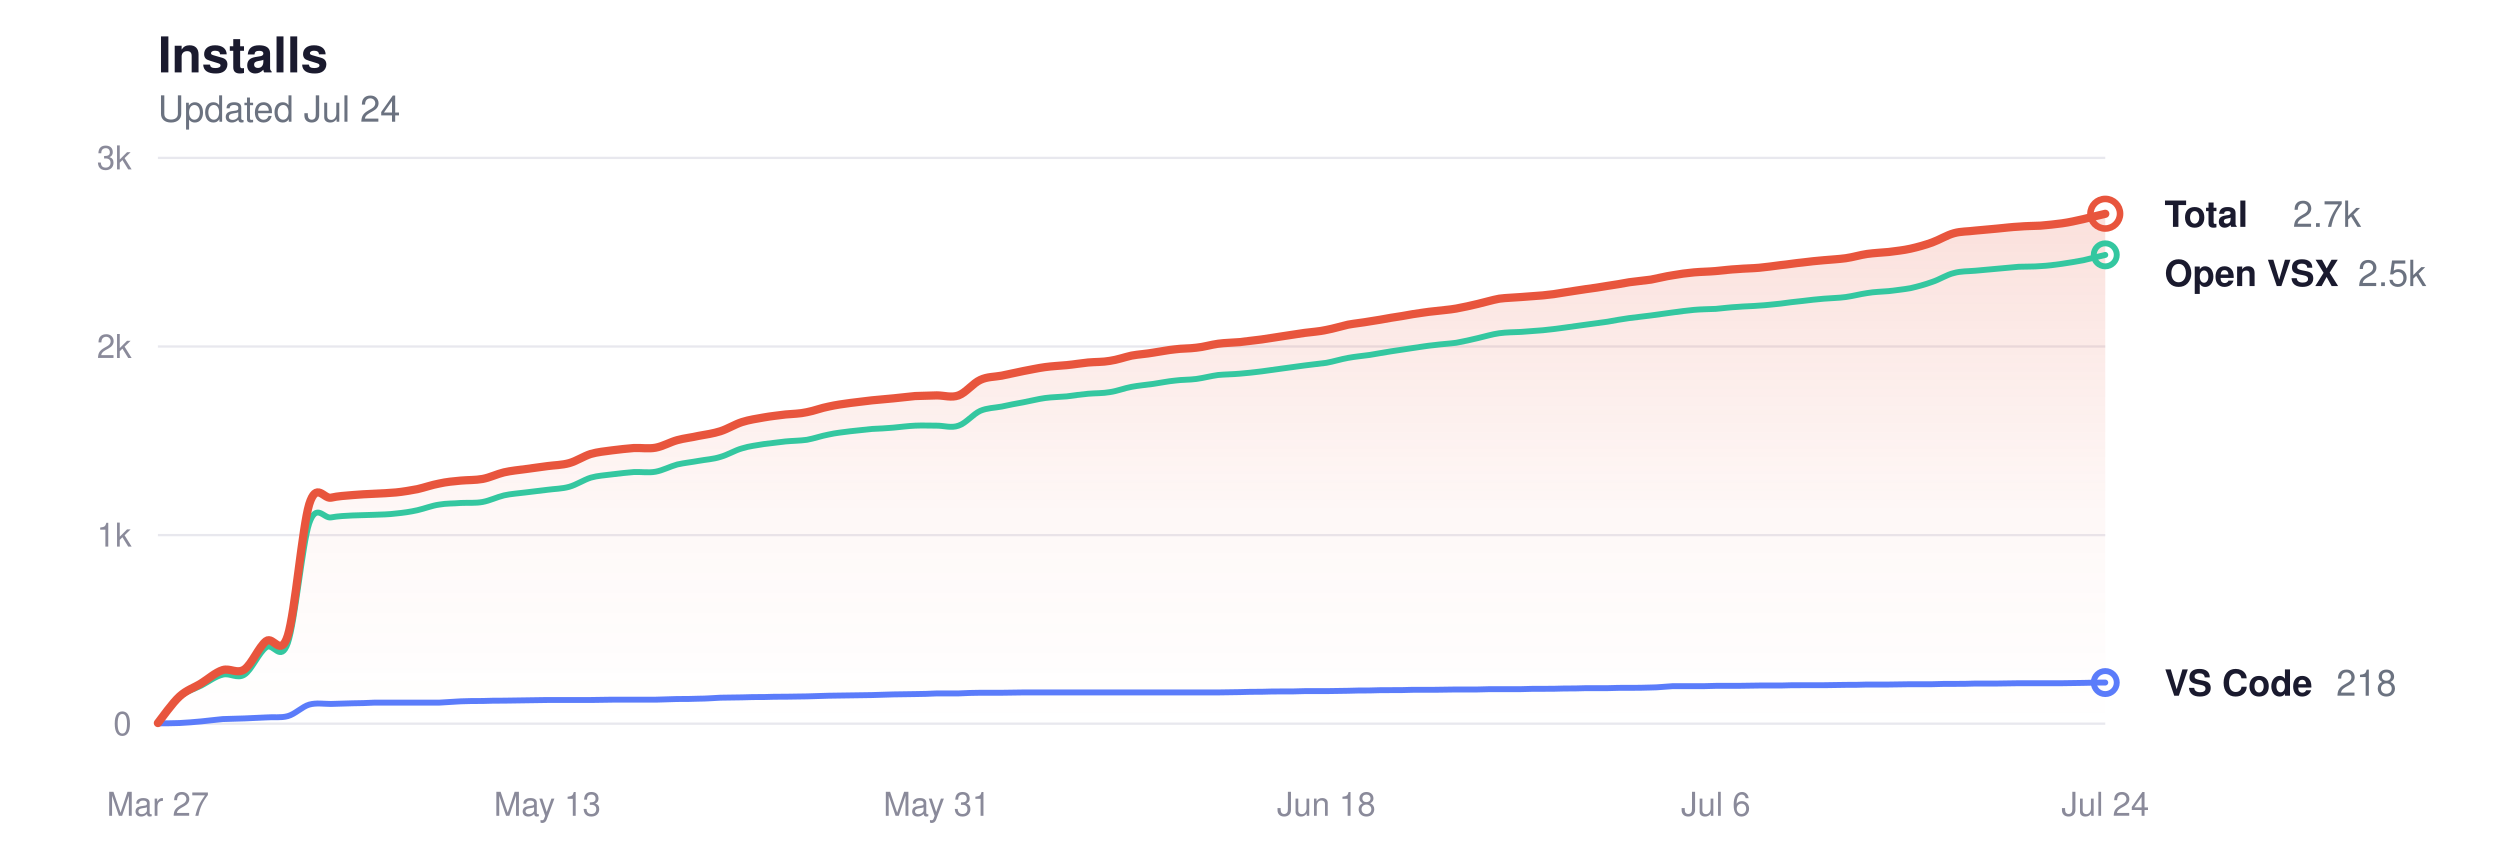
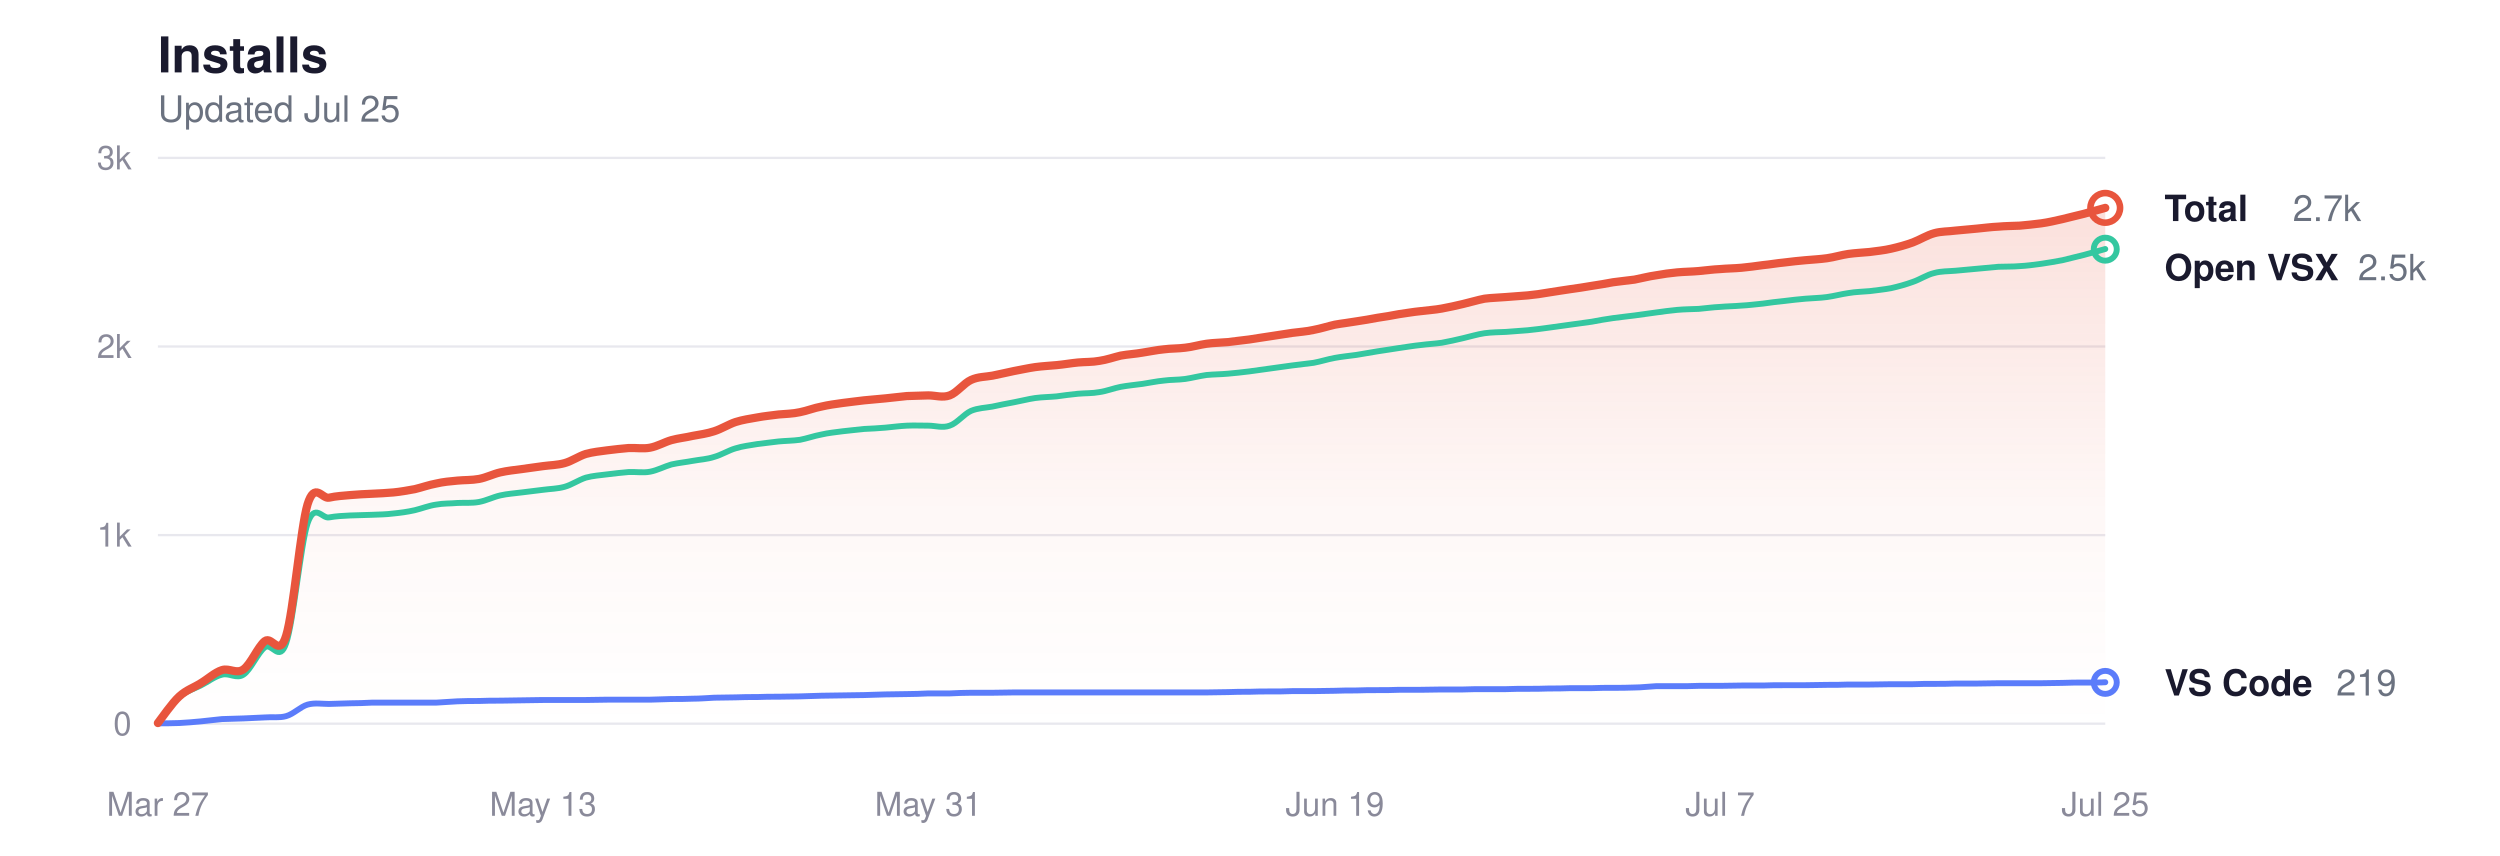
<svg xmlns="http://www.w3.org/2000/svg" viewBox="0 0 760 260" width="760" height="260" role="img" aria-label="Glassy install history">
  <style>
  svg { color-scheme: light dark; }
  .title      { fill: #1a1a2e; font-size: 15px; font-weight: 600; }
  .subtitle   { fill: #6b7280; font-size: 11px; font-weight: 400; }
  .grid       { stroke: #e8e8ee; }
  .axis-label { fill: #8a8a9a; font-size: 10px; }
  .line-total   { stroke: #e8553d; }
  .line-vscode  { stroke: #5b7cfa; }
  .line-openvsx { stroke: #34c7a0; }
  .dot-total   { fill: transparent; stroke: #e8553d; }
  .dot-vscode  { fill: transparent; stroke: #5b7cfa; }
  .dot-openvsx { fill: transparent; stroke: #34c7a0; }
  .end-label       { fill: #1a1a2e; font-size: 11px; font-weight: 600; }
  .end-value       { fill: #6b7280; font-size: 11px; font-weight: 400; }
  .area-total-top    { stop-color: #e8553d; }
  .area-total-bottom { stop-color: #e8553d; }

  @media (prefers-color-scheme: dark) {
    .title      { fill: #e2e2e8; }
    .subtitle   { fill: #8b949e; }
    .grid       { stroke: #2d2d3d; }
    .axis-label { fill: #6e7681; }
    .line-total   { stroke: #ff9b85; }
    .line-vscode  { stroke: #8da4ff; }
    .line-openvsx { stroke: #5eead4; }
    .dot-total   { stroke: #ff9b85; }
    .dot-vscode  { stroke: #8da4ff; }
    .dot-openvsx { stroke: #5eead4; }
    .end-label       { fill: #e2e2e8; }
    .end-value       { fill: #8b949e; }
    .area-total-top    { stop-color: #ff9b85; }
    .area-total-bottom { stop-color: #ff9b85; }
  }
</style>
  <defs>
    <linearGradient id="areaGrad" x1="0" y1="0" x2="0" y2="1">
      <stop offset="0%" class="area-total-top" stop-opacity="0.18" />
      <stop offset="60%" class="area-total-bottom" stop-opacity="0.04" />
      <stop offset="100%" class="area-total-bottom" stop-opacity="0" />
    </linearGradient>
  </defs>
  <text x="48" y="22" class="title" font-family="-apple-system, BlinkMacSystemFont, 'Segoe UI', Helvetica, sans-serif">Installs</text>
-   <text x="48" y="37" class="subtitle" font-family="-apple-system, BlinkMacSystemFont, 'Segoe UI', Helvetica, sans-serif">Updated Jul 24</text>
+   <text x="48" y="37" class="subtitle" font-family="-apple-system, BlinkMacSystemFont, 'Segoe UI', Helvetica, sans-serif">Updated Jul 25</text>
  <line x1="48" y1="220" x2="640" y2="220" class="grid" stroke-width="0.7" />
  <text x="40" y="223.5" class="axis-label" text-anchor="end" font-family="-apple-system, BlinkMacSystemFont, 'Segoe UI', Helvetica, sans-serif">0</text>
  <line x1="48" y1="162.667" x2="640" y2="162.667" class="grid" stroke-width="0.7" />
  <text x="40" y="166.167" class="axis-label" text-anchor="end" font-family="-apple-system, BlinkMacSystemFont, 'Segoe UI', Helvetica, sans-serif">1k</text>
  <line x1="48" y1="105.333" x2="640" y2="105.333" class="grid" stroke-width="0.7" />
  <text x="40" y="108.833" class="axis-label" text-anchor="end" font-family="-apple-system, BlinkMacSystemFont, 'Segoe UI', Helvetica, sans-serif">2k</text>
  <line x1="48" y1="48" x2="640" y2="48" class="grid" stroke-width="0.7" />
  <text x="40" y="51.5" class="axis-label" text-anchor="end" font-family="-apple-system, BlinkMacSystemFont, 'Segoe UI', Helvetica, sans-serif">3k</text>
  <text x="48" y="248" class="axis-label" text-anchor="middle" font-family="-apple-system, BlinkMacSystemFont, 'Segoe UI', Helvetica, sans-serif">Mar 27</text>
-   <text x="166.4" y="248" class="axis-label" text-anchor="middle" font-family="-apple-system, BlinkMacSystemFont, 'Segoe UI', Helvetica, sans-serif">May 13</text>
-   <text x="284.8" y="248" class="axis-label" text-anchor="middle" font-family="-apple-system, BlinkMacSystemFont, 'Segoe UI', Helvetica, sans-serif">May 31</text>
-   <text x="403.2" y="248" class="axis-label" text-anchor="middle" font-family="-apple-system, BlinkMacSystemFont, 'Segoe UI', Helvetica, sans-serif">Jun 18</text>
-   <text x="521.6" y="248" class="axis-label" text-anchor="middle" font-family="-apple-system, BlinkMacSystemFont, 'Segoe UI', Helvetica, sans-serif">Jul 6</text>
-   <text x="640" y="248" class="axis-label" text-anchor="middle" font-family="-apple-system, BlinkMacSystemFont, 'Segoe UI', Helvetica, sans-serif">Jul 24</text>
-   <path d="M48.0,219.8 C49.1,218.4 52.4,213.7 54.6,211.7 C56.8,209.7 59.0,209.1 61.2,207.7 C63.3,206.4 65.5,204.4 67.7,203.7 C69.9,203.0 72.1,205.0 74.3,203.5 C76.5,202.0 78.7,196.6 80.9,194.9 C83.1,193.2 85.3,200.1 87.5,193.2 C89.7,186.2 91.9,160.3 94.0,153.3 C96.2,146.3 98.4,151.7 100.6,151.3 C102.8,150.8 105.0,150.7 107.2,150.5 C109.4,150.3 111.6,150.2 113.8,150.1 C116.0,150.0 118.2,149.9 120.4,149.7 C122.5,149.5 124.7,149.1 126.9,148.7 C129.1,148.2 131.3,147.4 133.5,147.0 C135.7,146.5 137.9,146.3 140.1,146.1 C142.3,145.9 144.5,146.0 146.7,145.6 C148.9,145.2 151.1,144.1 153.2,143.6 C155.4,143.1 157.6,142.9 159.8,142.6 C162.0,142.3 164.2,142.0 166.4,141.7 C168.6,141.4 170.8,141.4 173.0,140.8 C175.2,140.2 177.4,138.7 179.6,138.0 C181.7,137.4 183.9,137.2 186.1,136.9 C188.3,136.6 190.5,136.4 192.7,136.2 C194.9,136.1 197.1,136.5 199.3,136.1 C201.5,135.7 203.7,134.4 205.9,133.8 C208.1,133.2 210.3,133.0 212.4,132.5 C214.6,132.1 216.8,131.8 219.0,131.1 C221.2,130.4 223.4,129.0 225.6,128.3 C227.8,127.6 230.0,127.3 232.2,126.9 C234.4,126.5 236.6,126.3 238.8,126.0 C240.9,125.8 243.1,125.8 245.3,125.3 C247.5,124.9 249.7,124.0 251.9,123.6 C254.1,123.1 256.3,122.8 258.5,122.5 C260.7,122.2 262.9,122.0 265.1,121.7 C267.3,121.5 269.5,121.3 271.6,121.1 C273.8,120.9 276.0,120.6 278.2,120.4 C280.4,120.3 282.6,120.3 284.8,120.2 C287.0,120.2 289.2,121.0 291.4,120.2 C293.6,119.4 295.8,116.5 298.0,115.5 C300.1,114.5 302.3,114.6 304.5,114.2 C306.7,113.7 308.9,113.3 311.1,112.8 C313.3,112.4 315.5,111.9 317.7,111.6 C319.9,111.3 322.1,111.2 324.3,111.0 C326.5,110.8 328.7,110.4 330.8,110.2 C333.0,110.0 335.2,110.1 337.4,109.7 C339.6,109.4 341.8,108.6 344.0,108.1 C346.2,107.7 348.4,107.6 350.6,107.2 C352.8,106.9 355.0,106.4 357.2,106.2 C359.3,105.9 361.5,106.0 363.7,105.7 C365.9,105.5 368.1,104.8 370.3,104.5 C372.5,104.2 374.7,104.2 376.9,104.0 C379.1,103.7 381.3,103.5 383.5,103.2 C385.7,102.9 387.9,102.5 390.0,102.2 C392.2,101.9 394.4,101.5 396.6,101.2 C398.8,100.9 401.0,100.8 403.2,100.3 C405.4,99.9 407.6,99.2 409.8,98.7 C412.0,98.3 414.2,98.1 416.4,97.7 C418.5,97.4 420.7,97.0 422.9,96.6 C425.1,96.3 427.3,95.9 429.5,95.5 C431.7,95.2 433.9,94.8 436.1,94.6 C438.3,94.3 440.5,94.2 442.7,93.8 C444.9,93.4 447.1,92.9 449.2,92.4 C451.4,91.9 453.6,91.2 455.8,90.8 C458.0,90.5 460.2,90.5 462.4,90.3 C464.6,90.1 466.8,90.0 469.0,89.8 C471.2,89.6 473.4,89.3 475.6,88.9 C477.7,88.6 479.9,88.2 482.1,87.9 C484.3,87.6 486.5,87.3 488.7,86.9 C490.9,86.6 493.1,86.2 495.3,85.8 C497.5,85.5 499.7,85.3 501.9,85.0 C504.1,84.6 506.3,84.0 508.4,83.7 C510.6,83.3 512.8,83.0 515.0,82.8 C517.2,82.6 519.4,82.6 521.6,82.4 C523.8,82.2 526.0,81.9 528.2,81.8 C530.4,81.6 532.6,81.6 534.8,81.4 C536.9,81.2 539.1,80.9 541.3,80.6 C543.5,80.4 545.7,80.0 547.9,79.8 C550.1,79.5 552.3,79.3 554.5,79.1 C556.7,78.9 558.9,78.8 561.1,78.5 C563.3,78.2 565.5,77.5 567.6,77.2 C569.8,76.9 572.0,76.8 574.2,76.6 C576.4,76.3 578.6,76.1 580.8,75.6 C583.0,75.1 585.2,74.5 587.4,73.7 C589.6,72.9 591.8,71.5 594.0,70.9 C596.1,70.3 598.3,70.4 600.5,70.1 C602.7,69.9 604.9,69.7 607.1,69.5 C609.3,69.3 611.5,69.0 613.7,68.9 C615.9,68.7 618.1,68.7 620.3,68.6 C622.5,68.4 624.7,68.2 626.8,67.9 C629.0,67.6 631.2,67.1 633.4,66.6 C635.6,66.1 638.9,65.2 640.0,65.0 L640.0,220.0 L48.0,220.0 Z" fill="url(#areaGrad)" />
-   <path d="M48.0,219.8 C49.1,218.5 52.4,213.8 54.6,211.9 C56.8,210.0 59.0,209.5 61.2,208.4 C63.3,207.3 65.5,205.6 67.7,205.1 C69.9,204.5 72.1,206.5 74.3,205.1 C76.5,203.7 78.7,198.4 80.9,196.8 C83.1,195.2 85.3,201.7 87.5,195.5 C89.7,189.2 91.9,165.5 94.0,159.1 C96.2,152.7 98.4,157.7 100.6,157.3 C102.8,156.9 105.0,156.8 107.2,156.7 C109.4,156.6 111.6,156.6 113.8,156.5 C116.0,156.4 118.2,156.4 120.4,156.1 C122.5,155.9 124.7,155.6 126.9,155.1 C129.1,154.6 131.3,153.7 133.5,153.4 C135.7,153.0 137.9,153.1 140.1,152.9 C142.3,152.8 144.5,153.0 146.7,152.6 C148.9,152.2 151.1,151.1 153.2,150.6 C155.4,150.1 157.6,150.0 159.8,149.7 C162.0,149.4 164.2,149.2 166.4,148.9 C168.6,148.6 170.8,148.6 173.0,148.0 C175.2,147.4 177.4,145.9 179.6,145.2 C181.7,144.6 183.9,144.5 186.1,144.2 C188.3,143.9 190.5,143.7 192.7,143.5 C194.9,143.4 197.1,143.8 199.3,143.4 C201.5,143.0 203.7,141.8 205.9,141.2 C208.1,140.7 210.3,140.5 212.4,140.1 C214.6,139.7 216.8,139.6 219.0,138.9 C221.2,138.3 223.4,136.9 225.6,136.3 C227.8,135.6 230.0,135.4 232.2,135.0 C234.4,134.7 236.6,134.5 238.8,134.2 C240.9,134.0 243.1,134.0 245.3,133.7 C247.5,133.3 249.7,132.5 251.9,132.1 C254.1,131.6 256.3,131.4 258.5,131.1 C260.7,130.9 262.9,130.6 265.1,130.4 C267.3,130.3 269.5,130.2 271.6,130.0 C273.8,129.8 276.0,129.5 278.2,129.4 C280.4,129.3 282.6,129.4 284.8,129.4 C287.0,129.4 289.2,130.2 291.4,129.4 C293.6,128.7 295.8,125.9 298.0,124.9 C300.1,124.0 302.3,124.0 304.5,123.6 C306.7,123.1 308.9,122.7 311.1,122.3 C313.3,121.9 315.5,121.3 317.7,121.0 C319.9,120.7 322.1,120.7 324.3,120.5 C326.5,120.2 328.7,119.9 330.8,119.7 C333.0,119.5 335.2,119.6 337.4,119.2 C339.6,118.9 341.8,118.0 344.0,117.6 C346.2,117.2 348.4,117.0 350.6,116.7 C352.8,116.4 355.0,115.9 357.2,115.7 C359.3,115.4 361.5,115.5 363.7,115.2 C365.9,114.9 368.1,114.3 370.3,114.0 C372.5,113.8 374.7,113.8 376.9,113.6 C379.1,113.4 381.3,113.2 383.5,112.9 C385.7,112.6 387.9,112.3 390.0,112.0 C392.2,111.7 394.4,111.4 396.6,111.1 C398.8,110.8 401.0,110.6 403.2,110.3 C405.4,109.9 407.6,109.2 409.8,108.8 C412.0,108.4 414.2,108.2 416.4,107.9 C418.5,107.5 420.7,107.2 422.9,106.8 C425.1,106.5 427.3,106.1 429.5,105.8 C431.7,105.5 433.9,105.1 436.1,104.9 C438.3,104.6 440.5,104.5 442.7,104.2 C444.9,103.8 447.1,103.3 449.2,102.8 C451.4,102.3 453.6,101.6 455.8,101.3 C458.0,101.0 460.2,101.0 462.4,100.9 C464.6,100.7 466.8,100.6 469.0,100.4 C471.2,100.2 473.4,99.9 475.6,99.6 C477.7,99.3 479.9,99.0 482.1,98.7 C484.3,98.4 486.5,98.1 488.7,97.8 C490.9,97.4 493.1,97.0 495.3,96.7 C497.5,96.4 499.7,96.2 501.9,95.9 C504.1,95.6 506.3,95.3 508.4,95.0 C510.6,94.7 512.8,94.4 515.0,94.2 C517.2,94.0 519.4,94.0 521.6,93.9 C523.8,93.7 526.0,93.4 528.2,93.3 C530.4,93.1 532.6,93.1 534.8,92.9 C536.9,92.8 539.1,92.5 541.3,92.3 C543.5,92.0 545.7,91.7 547.9,91.5 C550.1,91.2 552.3,91.0 554.5,90.8 C556.7,90.6 558.9,90.6 561.1,90.3 C563.3,90.0 565.5,89.4 567.6,89.1 C569.8,88.7 572.0,88.7 574.2,88.5 C576.4,88.2 578.6,88.0 580.8,87.6 C583.0,87.1 585.2,86.5 587.4,85.7 C589.6,85.0 591.8,83.5 594.0,83.0 C596.1,82.4 598.3,82.5 600.5,82.3 C602.7,82.1 604.9,81.9 607.1,81.7 C609.3,81.5 611.5,81.3 613.7,81.1 C615.9,81.0 618.1,81.1 620.3,80.9 C622.5,80.8 624.7,80.5 626.8,80.2 C629.0,79.9 631.2,79.5 633.4,79.1 C635.6,78.6 638.9,77.7 640.0,77.5" fill="none" class="line-openvsx" stroke-width="1.8" stroke-linecap="round" stroke-linejoin="round" />
-   <path d="M48.0,219.9 C49.1,219.9 52.4,219.9 54.6,219.8 C56.8,219.7 59.0,219.5 61.2,219.3 C63.3,219.1 65.5,218.8 67.7,218.6 C69.9,218.5 72.1,218.5 74.3,218.4 C76.5,218.3 78.7,218.2 80.9,218.1 C83.1,217.9 85.3,218.3 87.5,217.7 C89.7,217.1 91.9,214.8 94.0,214.2 C96.2,213.6 98.4,214.0 100.6,214.0 C102.8,213.9 105.0,213.9 107.2,213.8 C109.4,213.8 111.6,213.7 113.8,213.6 C116.0,213.6 118.2,213.6 120.4,213.6 C122.5,213.6 124.7,213.6 126.9,213.6 C129.1,213.6 131.3,213.6 133.5,213.6 C135.7,213.5 137.9,213.3 140.1,213.2 C142.3,213.1 144.5,213.1 146.7,213.1 C148.9,213.0 151.1,213.0 153.2,213.0 C155.4,213.0 157.6,212.9 159.8,212.9 C162.0,212.9 164.2,212.8 166.4,212.8 C168.6,212.8 170.8,212.8 173.0,212.8 C175.2,212.8 177.4,212.8 179.6,212.8 C181.7,212.8 183.9,212.7 186.1,212.7 C188.3,212.7 190.5,212.7 192.7,212.7 C194.9,212.7 197.1,212.7 199.3,212.7 C201.5,212.6 203.7,212.6 205.9,212.5 C208.1,212.5 210.3,212.5 212.4,212.4 C214.6,212.4 216.8,212.2 219.0,212.1 C221.2,212.1 223.4,212.0 225.6,212.0 C227.8,211.9 230.0,211.9 232.2,211.9 C234.4,211.8 236.6,211.8 238.8,211.8 C240.9,211.8 243.1,211.7 245.3,211.7 C247.5,211.6 249.7,211.6 251.9,211.5 C254.1,211.5 256.3,211.4 258.5,211.4 C260.7,211.4 262.9,211.3 265.1,211.3 C267.3,211.2 269.5,211.2 271.6,211.1 C273.8,211.1 276.0,211.0 278.2,211.0 C280.4,211.0 282.6,210.9 284.8,210.8 C287.0,210.8 289.2,210.8 291.4,210.8 C293.6,210.7 295.8,210.6 298.0,210.6 C300.1,210.6 302.3,210.6 304.5,210.6 C306.7,210.6 308.9,210.5 311.1,210.5 C313.3,210.5 315.5,210.5 317.7,210.5 C319.9,210.5 322.1,210.5 324.3,210.5 C326.5,210.5 328.7,210.5 330.8,210.5 C333.0,210.5 335.2,210.5 337.4,210.5 C339.6,210.5 341.8,210.5 344.0,210.5 C346.2,210.5 348.4,210.5 350.6,210.5 C352.8,210.5 355.0,210.5 357.2,210.5 C359.3,210.5 361.5,210.5 363.7,210.5 C365.9,210.5 368.1,210.5 370.3,210.5 C372.5,210.5 374.7,210.4 376.9,210.4 C379.1,210.3 381.3,210.3 383.5,210.3 C385.7,210.2 387.9,210.2 390.0,210.2 C392.2,210.2 394.4,210.2 396.6,210.1 C398.8,210.1 401.0,210.1 403.2,210.1 C405.4,210.1 407.6,210.0 409.8,210.0 C412.0,209.9 414.2,209.9 416.4,209.9 C418.5,209.8 420.7,209.8 422.9,209.8 C425.1,209.8 427.3,209.8 429.5,209.7 C431.7,209.7 433.9,209.7 436.1,209.7 C438.3,209.7 440.5,209.6 442.7,209.6 C444.9,209.6 447.1,209.6 449.2,209.6 C451.4,209.5 453.6,209.5 455.8,209.5 C458.0,209.5 460.2,209.5 462.4,209.5 C464.6,209.4 466.8,209.4 469.0,209.4 C471.2,209.4 473.4,209.4 475.6,209.3 C477.7,209.3 479.9,209.3 482.1,209.2 C484.3,209.2 486.5,209.2 488.7,209.2 C490.9,209.1 493.1,209.1 495.3,209.1 C497.5,209.1 499.7,209.1 501.9,209.0 C504.1,209.0 506.3,208.7 508.4,208.6 C510.6,208.6 512.8,208.6 515.0,208.6 C517.2,208.6 519.4,208.6 521.6,208.5 C523.8,208.5 526.0,208.5 528.2,208.5 C530.4,208.5 532.6,208.4 534.8,208.4 C536.9,208.4 539.1,208.4 541.3,208.4 C543.5,208.3 545.7,208.3 547.9,208.3 C550.1,208.3 552.3,208.3 554.5,208.3 C556.7,208.3 558.9,208.2 561.1,208.2 C563.3,208.2 565.5,208.2 567.6,208.1 C569.8,208.1 572.0,208.1 574.2,208.1 C576.4,208.1 578.6,208.0 580.8,208.0 C583.0,208.0 585.2,208.0 587.4,208.0 C589.6,207.9 591.8,207.9 594.0,207.9 C596.1,207.9 598.3,207.9 600.5,207.8 C602.7,207.8 604.9,207.8 607.1,207.8 C609.3,207.8 611.5,207.7 613.7,207.7 C615.9,207.7 618.1,207.7 620.3,207.7 C622.5,207.7 624.7,207.7 626.8,207.7 C629.0,207.7 631.2,207.6 633.4,207.6 C635.6,207.5 638.9,207.5 640.0,207.5" fill="none" class="line-vscode" stroke-width="1.8" stroke-linecap="round" stroke-linejoin="round" />
-   <path d="M48.0,219.8 C49.1,218.4 52.4,213.7 54.6,211.7 C56.8,209.7 59.0,209.1 61.2,207.7 C63.3,206.4 65.5,204.4 67.7,203.7 C69.9,203.0 72.1,205.0 74.3,203.5 C76.5,202.0 78.7,196.6 80.9,194.9 C83.1,193.2 85.3,200.1 87.5,193.2 C89.7,186.2 91.9,160.3 94.0,153.3 C96.2,146.3 98.4,151.7 100.6,151.3 C102.8,150.8 105.0,150.7 107.2,150.5 C109.4,150.3 111.6,150.2 113.8,150.1 C116.0,150.0 118.2,149.9 120.4,149.7 C122.5,149.5 124.7,149.1 126.9,148.7 C129.1,148.2 131.3,147.4 133.5,147.0 C135.7,146.5 137.9,146.3 140.1,146.1 C142.3,145.9 144.5,146.0 146.7,145.6 C148.9,145.2 151.1,144.1 153.2,143.6 C155.4,143.1 157.6,142.9 159.8,142.6 C162.0,142.3 164.2,142.0 166.4,141.7 C168.6,141.4 170.8,141.4 173.0,140.8 C175.2,140.2 177.4,138.7 179.6,138.0 C181.7,137.4 183.9,137.2 186.1,136.9 C188.3,136.6 190.5,136.4 192.7,136.2 C194.9,136.1 197.1,136.5 199.3,136.1 C201.5,135.7 203.7,134.4 205.9,133.8 C208.1,133.2 210.3,133.0 212.4,132.5 C214.6,132.1 216.8,131.8 219.0,131.1 C221.2,130.4 223.4,129.0 225.6,128.3 C227.8,127.6 230.0,127.3 232.2,126.9 C234.4,126.5 236.6,126.3 238.8,126.0 C240.9,125.8 243.1,125.8 245.3,125.3 C247.5,124.9 249.7,124.0 251.9,123.6 C254.1,123.1 256.3,122.8 258.5,122.5 C260.7,122.2 262.9,122.0 265.1,121.7 C267.3,121.5 269.5,121.3 271.6,121.1 C273.8,120.9 276.0,120.6 278.2,120.4 C280.4,120.3 282.6,120.3 284.8,120.2 C287.0,120.2 289.2,121.0 291.4,120.2 C293.6,119.4 295.8,116.5 298.0,115.5 C300.1,114.5 302.3,114.6 304.5,114.2 C306.7,113.7 308.9,113.3 311.1,112.8 C313.3,112.4 315.5,111.9 317.7,111.6 C319.9,111.3 322.1,111.2 324.3,111.0 C326.5,110.8 328.7,110.4 330.8,110.2 C333.0,110.0 335.2,110.1 337.4,109.7 C339.6,109.4 341.8,108.6 344.0,108.1 C346.2,107.7 348.4,107.6 350.6,107.2 C352.8,106.9 355.0,106.4 357.2,106.2 C359.3,105.9 361.5,106.0 363.7,105.7 C365.9,105.5 368.1,104.8 370.3,104.5 C372.5,104.2 374.7,104.2 376.9,104.0 C379.1,103.7 381.3,103.5 383.5,103.2 C385.7,102.9 387.9,102.5 390.0,102.2 C392.2,101.9 394.4,101.5 396.6,101.2 C398.8,100.9 401.0,100.8 403.2,100.3 C405.4,99.9 407.6,99.2 409.8,98.7 C412.0,98.3 414.2,98.1 416.4,97.7 C418.5,97.4 420.7,97.0 422.9,96.6 C425.1,96.3 427.3,95.9 429.5,95.5 C431.7,95.2 433.9,94.8 436.1,94.6 C438.3,94.3 440.5,94.2 442.7,93.8 C444.9,93.4 447.1,92.9 449.2,92.4 C451.4,91.9 453.6,91.2 455.8,90.8 C458.0,90.5 460.2,90.5 462.4,90.3 C464.6,90.1 466.8,90.0 469.0,89.8 C471.2,89.6 473.4,89.3 475.6,88.9 C477.7,88.6 479.9,88.2 482.1,87.9 C484.3,87.6 486.5,87.3 488.7,86.9 C490.9,86.6 493.1,86.2 495.3,85.8 C497.5,85.5 499.7,85.3 501.9,85.0 C504.1,84.6 506.3,84.0 508.4,83.7 C510.6,83.3 512.8,83.0 515.0,82.8 C517.2,82.6 519.4,82.6 521.6,82.4 C523.8,82.2 526.0,81.9 528.2,81.8 C530.4,81.6 532.6,81.6 534.8,81.4 C536.9,81.2 539.1,80.9 541.3,80.6 C543.5,80.4 545.7,80.0 547.9,79.8 C550.1,79.5 552.3,79.3 554.5,79.1 C556.7,78.9 558.9,78.8 561.1,78.5 C563.3,78.2 565.5,77.5 567.6,77.2 C569.8,76.9 572.0,76.8 574.2,76.6 C576.4,76.3 578.6,76.1 580.8,75.6 C583.0,75.1 585.2,74.5 587.4,73.7 C589.6,72.9 591.8,71.5 594.0,70.9 C596.1,70.3 598.3,70.4 600.5,70.1 C602.7,69.9 604.9,69.7 607.1,69.5 C609.3,69.3 611.5,69.0 613.7,68.9 C615.9,68.7 618.1,68.7 620.3,68.6 C622.5,68.4 624.7,68.2 626.8,67.9 C629.0,67.6 631.2,67.1 633.4,66.6 C635.6,66.1 638.9,65.2 640.0,65.0" fill="none" class="line-total" stroke-width="2.5" stroke-linecap="round" stroke-linejoin="round" />
-   <circle cx="640" cy="64.971" r="4.5" class="dot-total" stroke-width="2" />
-   <text x="658" y="68.971" class="end-label" font-family="-apple-system, BlinkMacSystemFont, 'Segoe UI', Helvetica, sans-serif">Total</text>
-   <text x="697" y="68.971" class="end-value" font-family="-apple-system, BlinkMacSystemFont, 'Segoe UI', Helvetica, sans-serif">2.7k</text>
-   <circle cx="640" cy="77.469" r="3.5" class="dot-openvsx" stroke-width="1.8" />
-   <text x="658" y="86.971" class="end-label" font-family="-apple-system, BlinkMacSystemFont, 'Segoe UI', Helvetica, sans-serif">Open VSX</text>
-   <text x="716.8" y="86.971" class="end-value" font-family="-apple-system, BlinkMacSystemFont, 'Segoe UI', Helvetica, sans-serif">2.5k</text>
-   <circle cx="640" cy="207.501" r="3.5" class="dot-vscode" stroke-width="1.8" />
-   <text x="658" y="211.501" class="end-label" font-family="-apple-system, BlinkMacSystemFont, 'Segoe UI', Helvetica, sans-serif">VS Code</text>
-   <text x="710.2" y="211.501" class="end-value" font-family="-apple-system, BlinkMacSystemFont, 'Segoe UI', Helvetica, sans-serif">218</text>
+   <text x="165.099" y="248" class="axis-label" text-anchor="middle" font-family="-apple-system, BlinkMacSystemFont, 'Segoe UI', Helvetica, sans-serif">May 13</text>
+   <text x="282.198" y="248" class="axis-label" text-anchor="middle" font-family="-apple-system, BlinkMacSystemFont, 'Segoe UI', Helvetica, sans-serif">May 31</text>
+   <text x="405.802" y="248" class="axis-label" text-anchor="middle" font-family="-apple-system, BlinkMacSystemFont, 'Segoe UI', Helvetica, sans-serif">Jun 19</text>
+   <text x="522.901" y="248" class="axis-label" text-anchor="middle" font-family="-apple-system, BlinkMacSystemFont, 'Segoe UI', Helvetica, sans-serif">Jul 7</text>
+   <text x="640" y="248" class="axis-label" text-anchor="middle" font-family="-apple-system, BlinkMacSystemFont, 'Segoe UI', Helvetica, sans-serif">Jul 25</text>
+   <path d="M48.0,219.8 C49.1,218.4 52.3,213.7 54.5,211.7 C56.7,209.7 58.8,209.1 61.0,207.7 C63.2,206.4 65.3,204.4 67.5,203.7 C69.7,203.0 71.9,205.0 74.0,203.5 C76.2,202.0 78.4,196.6 80.5,194.9 C82.7,193.2 84.9,200.1 87.0,193.2 C89.2,186.2 91.4,160.3 93.5,153.3 C95.7,146.3 97.9,151.7 100.0,151.3 C102.2,150.8 104.4,150.7 106.5,150.5 C108.7,150.3 110.9,150.2 113.1,150.1 C115.2,150.0 117.4,149.9 119.6,149.7 C121.7,149.5 123.9,149.1 126.1,148.7 C128.2,148.2 130.4,147.4 132.6,147.0 C134.7,146.5 136.9,146.3 139.1,146.1 C141.2,145.9 143.4,146.0 145.6,145.6 C147.8,145.2 149.9,144.1 152.1,143.6 C154.3,143.1 156.4,142.9 158.6,142.6 C160.8,142.3 162.9,142.0 165.1,141.7 C167.3,141.4 169.4,141.4 171.6,140.8 C173.8,140.2 175.9,138.7 178.1,138.0 C180.3,137.4 182.4,137.2 184.6,136.9 C186.8,136.6 189.0,136.4 191.1,136.2 C193.3,136.1 195.5,136.5 197.6,136.1 C199.8,135.7 202.0,134.4 204.1,133.8 C206.3,133.2 208.5,133.0 210.6,132.5 C212.8,132.1 215.0,131.8 217.1,131.1 C219.3,130.4 221.5,129.0 223.6,128.3 C225.8,127.6 228.0,127.3 230.2,126.9 C232.3,126.5 234.5,126.3 236.7,126.0 C238.8,125.8 241.0,125.8 243.2,125.3 C245.3,124.9 247.5,124.0 249.7,123.6 C251.8,123.1 254.0,122.8 256.2,122.5 C258.3,122.2 260.5,122.0 262.7,121.7 C264.8,121.5 267.0,121.3 269.2,121.1 C271.4,120.9 273.5,120.6 275.7,120.4 C277.9,120.3 280.0,120.3 282.2,120.2 C284.4,120.2 286.5,121.0 288.7,120.2 C290.9,119.4 293.0,116.5 295.2,115.5 C297.4,114.5 299.5,114.6 301.7,114.2 C303.9,113.7 306.1,113.3 308.2,112.8 C310.4,112.4 312.6,111.9 314.7,111.6 C316.9,111.3 319.1,111.2 321.2,111.0 C323.4,110.8 325.6,110.4 327.7,110.2 C329.9,110.0 332.1,110.1 334.2,109.7 C336.4,109.4 338.6,108.6 340.7,108.1 C342.9,107.7 345.1,107.6 347.3,107.2 C349.4,106.9 351.6,106.4 353.8,106.2 C355.9,105.9 358.1,106.0 360.3,105.7 C362.4,105.5 364.6,104.8 366.8,104.5 C368.9,104.2 371.1,104.2 373.3,104.0 C375.4,103.7 377.6,103.5 379.8,103.2 C381.9,102.9 384.1,102.5 386.3,102.2 C388.5,101.9 390.6,101.5 392.8,101.2 C395.0,100.9 397.1,100.8 399.3,100.3 C401.5,99.9 403.6,99.2 405.8,98.7 C408.0,98.3 410.1,98.1 412.3,97.7 C414.5,97.4 416.6,97.0 418.8,96.6 C421.0,96.3 423.2,95.9 425.3,95.5 C427.5,95.2 429.7,94.8 431.8,94.6 C434.0,94.3 436.2,94.2 438.3,93.8 C440.5,93.4 442.7,92.9 444.8,92.4 C447.0,91.9 449.2,91.2 451.3,90.8 C453.5,90.5 455.7,90.5 457.8,90.3 C460.0,90.1 462.2,90.0 464.4,89.8 C466.5,89.6 468.7,89.3 470.9,88.9 C473.0,88.6 475.2,88.2 477.4,87.9 C479.5,87.6 481.7,87.3 483.9,86.9 C486.0,86.6 488.2,86.2 490.4,85.8 C492.5,85.5 494.7,85.3 496.9,85.0 C499.0,84.6 501.2,84.0 503.4,83.7 C505.6,83.3 507.7,83.0 509.9,82.8 C512.1,82.6 514.2,82.6 516.4,82.4 C518.6,82.2 520.7,81.9 522.9,81.8 C525.1,81.6 527.2,81.6 529.4,81.4 C531.6,81.2 533.7,80.9 535.9,80.6 C538.1,80.4 540.2,80.0 542.4,79.8 C544.6,79.5 546.8,79.3 548.9,79.1 C551.1,78.9 553.3,78.8 555.4,78.5 C557.6,78.2 559.8,77.5 561.9,77.2 C564.1,76.9 566.3,76.8 568.4,76.6 C570.6,76.3 572.8,76.1 574.9,75.6 C577.1,75.1 579.3,74.5 581.5,73.7 C583.6,72.9 585.8,71.5 588.0,70.9 C590.1,70.3 592.3,70.4 594.5,70.1 C596.6,69.9 598.8,69.7 601.0,69.5 C603.1,69.3 605.3,69.0 607.5,68.9 C609.6,68.7 611.8,68.7 614.0,68.6 C616.1,68.4 618.3,68.2 620.5,67.9 C622.7,67.6 624.8,67.1 627.0,66.6 C629.2,66.1 631.3,65.5 633.5,65.0 C635.7,64.4 638.9,63.5 640.0,63.2 L640.0,220.0 L48.0,220.0 Z" fill="url(#areaGrad)" />
+   <path d="M48.0,219.8 C49.1,218.5 52.3,213.8 54.5,211.9 C56.7,210.0 58.8,209.5 61.0,208.4 C63.2,207.3 65.3,205.6 67.5,205.1 C69.7,204.5 71.9,206.5 74.0,205.1 C76.2,203.7 78.4,198.4 80.5,196.8 C82.7,195.2 84.9,201.7 87.0,195.5 C89.2,189.2 91.4,165.5 93.5,159.1 C95.7,152.7 97.9,157.7 100.0,157.3 C102.2,156.9 104.4,156.8 106.5,156.7 C108.7,156.6 110.9,156.6 113.1,156.5 C115.2,156.4 117.4,156.4 119.6,156.1 C121.7,155.9 123.9,155.6 126.1,155.1 C128.2,154.6 130.4,153.7 132.6,153.4 C134.7,153.0 136.9,153.1 139.1,152.9 C141.2,152.8 143.4,153.0 145.6,152.6 C147.8,152.2 149.9,151.1 152.1,150.6 C154.3,150.1 156.4,150.0 158.6,149.7 C160.8,149.4 162.9,149.2 165.1,148.9 C167.3,148.6 169.4,148.6 171.6,148.0 C173.8,147.4 175.9,145.9 178.1,145.2 C180.3,144.6 182.4,144.5 184.6,144.2 C186.8,143.9 189.0,143.7 191.1,143.5 C193.3,143.4 195.5,143.8 197.6,143.4 C199.8,143.0 202.0,141.8 204.1,141.2 C206.3,140.7 208.5,140.5 210.6,140.1 C212.8,139.7 215.0,139.6 217.1,138.9 C219.3,138.3 221.5,136.9 223.6,136.3 C225.8,135.6 228.0,135.4 230.2,135.0 C232.3,134.7 234.5,134.5 236.7,134.2 C238.8,134.0 241.0,134.0 243.2,133.7 C245.3,133.3 247.5,132.5 249.7,132.1 C251.8,131.6 254.0,131.4 256.2,131.1 C258.3,130.9 260.5,130.6 262.7,130.4 C264.8,130.3 267.0,130.2 269.2,130.0 C271.4,129.8 273.5,129.5 275.7,129.4 C277.9,129.3 280.0,129.4 282.2,129.4 C284.4,129.4 286.5,130.2 288.7,129.4 C290.9,128.7 293.0,125.9 295.2,124.9 C297.4,124.0 299.5,124.0 301.7,123.6 C303.9,123.1 306.1,122.7 308.2,122.3 C310.4,121.9 312.6,121.3 314.7,121.0 C316.9,120.7 319.1,120.7 321.2,120.5 C323.4,120.2 325.6,119.9 327.7,119.7 C329.9,119.5 332.1,119.6 334.2,119.2 C336.4,118.9 338.6,118.0 340.7,117.6 C342.9,117.2 345.1,117.0 347.3,116.7 C349.4,116.4 351.6,115.9 353.8,115.7 C355.9,115.4 358.1,115.5 360.3,115.2 C362.4,114.9 364.6,114.3 366.8,114.0 C368.9,113.8 371.1,113.8 373.3,113.6 C375.4,113.4 377.6,113.2 379.8,112.9 C381.9,112.6 384.1,112.3 386.3,112.0 C388.5,111.7 390.6,111.4 392.8,111.1 C395.0,110.8 397.1,110.6 399.3,110.3 C401.5,109.9 403.6,109.2 405.8,108.8 C408.0,108.4 410.1,108.2 412.3,107.9 C414.5,107.5 416.6,107.2 418.8,106.8 C421.0,106.5 423.2,106.1 425.3,105.8 C427.5,105.5 429.7,105.1 431.8,104.9 C434.0,104.6 436.2,104.5 438.3,104.2 C440.5,103.8 442.7,103.3 444.8,102.8 C447.0,102.3 449.2,101.6 451.3,101.3 C453.5,101.0 455.7,101.0 457.8,100.9 C460.0,100.7 462.2,100.6 464.4,100.4 C466.5,100.2 468.7,99.9 470.9,99.6 C473.0,99.3 475.2,99.0 477.4,98.7 C479.5,98.4 481.7,98.1 483.9,97.8 C486.0,97.4 488.2,97.0 490.4,96.7 C492.5,96.4 494.7,96.2 496.9,95.9 C499.0,95.6 501.2,95.3 503.4,95.0 C505.6,94.7 507.7,94.4 509.9,94.2 C512.1,94.0 514.2,94.0 516.4,93.9 C518.6,93.7 520.7,93.4 522.9,93.3 C525.1,93.1 527.2,93.1 529.4,92.9 C531.6,92.8 533.7,92.5 535.9,92.3 C538.1,92.0 540.2,91.7 542.4,91.5 C544.6,91.2 546.8,91.0 548.9,90.8 C551.1,90.6 553.3,90.6 555.4,90.3 C557.6,90.0 559.8,89.4 561.9,89.1 C564.1,88.7 566.3,88.7 568.4,88.5 C570.6,88.2 572.8,88.0 574.9,87.6 C577.1,87.1 579.3,86.5 581.5,85.7 C583.6,85.0 585.8,83.5 588.0,83.0 C590.1,82.4 592.3,82.5 594.5,82.3 C596.6,82.1 598.8,81.9 601.0,81.7 C603.1,81.5 605.3,81.3 607.5,81.1 C609.6,81.0 611.8,81.1 614.0,80.9 C616.1,80.8 618.3,80.5 620.5,80.2 C622.7,79.9 624.8,79.5 627.0,79.1 C629.2,78.6 631.3,78.0 633.5,77.5 C635.7,76.9 638.9,76.0 640.0,75.7" fill="none" class="line-openvsx" stroke-width="1.8" stroke-linecap="round" stroke-linejoin="round" />
+   <path d="M48.0,219.9 C49.1,219.9 52.3,219.9 54.5,219.8 C56.7,219.7 58.8,219.5 61.0,219.3 C63.2,219.1 65.3,218.8 67.5,218.6 C69.7,218.5 71.9,218.5 74.0,218.4 C76.2,218.3 78.4,218.2 80.5,218.1 C82.7,217.9 84.9,218.3 87.0,217.7 C89.2,217.1 91.4,214.8 93.5,214.2 C95.7,213.6 97.9,214.0 100.0,214.0 C102.2,213.9 104.4,213.9 106.5,213.8 C108.7,213.8 110.9,213.7 113.1,213.6 C115.2,213.6 117.4,213.6 119.6,213.6 C121.7,213.6 123.9,213.6 126.1,213.6 C128.2,213.6 130.4,213.6 132.6,213.6 C134.7,213.5 136.9,213.3 139.1,213.2 C141.2,213.1 143.4,213.1 145.6,213.1 C147.8,213.0 149.9,213.0 152.1,213.0 C154.3,213.0 156.4,212.9 158.6,212.9 C160.8,212.9 162.9,212.8 165.1,212.8 C167.3,212.8 169.4,212.8 171.6,212.8 C173.8,212.8 175.9,212.8 178.1,212.8 C180.3,212.8 182.4,212.7 184.6,212.7 C186.8,212.7 189.0,212.7 191.1,212.7 C193.3,212.7 195.5,212.7 197.6,212.7 C199.8,212.6 202.0,212.6 204.1,212.5 C206.3,212.5 208.5,212.5 210.6,212.4 C212.8,212.4 215.0,212.2 217.1,212.1 C219.3,212.1 221.5,212.0 223.6,212.0 C225.8,211.9 228.0,211.9 230.2,211.9 C232.3,211.8 234.5,211.8 236.7,211.8 C238.8,211.8 241.0,211.7 243.2,211.7 C245.3,211.6 247.5,211.6 249.7,211.5 C251.8,211.5 254.0,211.4 256.2,211.4 C258.3,211.4 260.5,211.3 262.7,211.3 C264.8,211.2 267.0,211.2 269.2,211.1 C271.4,211.1 273.5,211.0 275.7,211.0 C277.9,211.0 280.0,210.9 282.2,210.8 C284.4,210.8 286.5,210.8 288.7,210.8 C290.9,210.7 293.0,210.6 295.2,210.6 C297.4,210.6 299.5,210.6 301.7,210.6 C303.9,210.6 306.1,210.5 308.2,210.5 C310.4,210.5 312.6,210.5 314.7,210.5 C316.9,210.5 319.1,210.5 321.2,210.5 C323.4,210.5 325.6,210.5 327.7,210.5 C329.9,210.5 332.1,210.5 334.2,210.5 C336.4,210.5 338.6,210.5 340.7,210.5 C342.9,210.5 345.1,210.5 347.3,210.5 C349.4,210.5 351.6,210.5 353.8,210.5 C355.9,210.5 358.1,210.5 360.3,210.5 C362.4,210.5 364.6,210.5 366.8,210.5 C368.9,210.5 371.1,210.4 373.3,210.4 C375.4,210.3 377.6,210.3 379.8,210.3 C381.9,210.2 384.1,210.2 386.3,210.2 C388.5,210.2 390.6,210.2 392.8,210.1 C395.0,210.1 397.1,210.1 399.3,210.1 C401.5,210.1 403.6,210.0 405.8,210.0 C408.0,209.9 410.1,209.9 412.3,209.9 C414.5,209.8 416.6,209.8 418.8,209.8 C421.0,209.8 423.2,209.8 425.3,209.7 C427.5,209.7 429.7,209.7 431.8,209.7 C434.0,209.7 436.2,209.6 438.3,209.6 C440.5,209.6 442.7,209.6 444.8,209.6 C447.0,209.5 449.2,209.5 451.3,209.5 C453.5,209.5 455.7,209.5 457.8,209.5 C460.0,209.4 462.2,209.4 464.4,209.4 C466.5,209.4 468.7,209.4 470.9,209.3 C473.0,209.3 475.2,209.3 477.4,209.2 C479.5,209.2 481.7,209.2 483.9,209.2 C486.0,209.1 488.2,209.1 490.4,209.1 C492.5,209.1 494.7,209.1 496.9,209.0 C499.0,209.0 501.2,208.7 503.4,208.6 C505.6,208.6 507.7,208.6 509.9,208.6 C512.1,208.6 514.2,208.6 516.4,208.5 C518.6,208.5 520.7,208.5 522.9,208.5 C525.1,208.5 527.2,208.4 529.4,208.4 C531.6,208.4 533.7,208.4 535.9,208.4 C538.1,208.3 540.2,208.3 542.4,208.3 C544.6,208.3 546.8,208.3 548.9,208.3 C551.1,208.3 553.3,208.2 555.4,208.2 C557.6,208.2 559.8,208.2 561.9,208.1 C564.1,208.1 566.3,208.1 568.4,208.1 C570.6,208.1 572.8,208.0 574.9,208.0 C577.1,208.0 579.3,208.0 581.5,208.0 C583.6,207.9 585.8,207.9 588.0,207.9 C590.1,207.9 592.3,207.9 594.5,207.8 C596.6,207.8 598.8,207.8 601.0,207.8 C603.1,207.8 605.3,207.7 607.5,207.7 C609.6,207.7 611.8,207.7 614.0,207.7 C616.1,207.7 618.3,207.7 620.5,207.7 C622.7,207.7 624.8,207.6 627.0,207.6 C629.2,207.5 631.3,207.5 633.5,207.5 C635.7,207.5 638.9,207.5 640.0,207.4" fill="none" class="line-vscode" stroke-width="1.8" stroke-linecap="round" stroke-linejoin="round" />
+   <path d="M48.0,219.8 C49.1,218.4 52.3,213.7 54.5,211.7 C56.7,209.7 58.8,209.1 61.0,207.7 C63.2,206.4 65.3,204.4 67.5,203.7 C69.7,203.0 71.9,205.0 74.0,203.5 C76.2,202.0 78.4,196.6 80.5,194.9 C82.7,193.2 84.9,200.1 87.0,193.2 C89.2,186.2 91.4,160.3 93.5,153.3 C95.7,146.3 97.9,151.7 100.0,151.3 C102.2,150.8 104.4,150.7 106.5,150.5 C108.7,150.3 110.9,150.2 113.1,150.1 C115.2,150.0 117.4,149.9 119.6,149.7 C121.7,149.5 123.9,149.1 126.1,148.7 C128.2,148.2 130.4,147.4 132.6,147.0 C134.7,146.5 136.9,146.3 139.1,146.1 C141.2,145.9 143.4,146.0 145.6,145.6 C147.8,145.2 149.9,144.1 152.1,143.6 C154.3,143.1 156.4,142.9 158.6,142.6 C160.8,142.3 162.9,142.0 165.1,141.7 C167.3,141.4 169.4,141.4 171.6,140.8 C173.8,140.2 175.9,138.7 178.1,138.0 C180.3,137.4 182.4,137.2 184.6,136.9 C186.8,136.6 189.0,136.4 191.1,136.2 C193.3,136.1 195.5,136.5 197.6,136.1 C199.8,135.7 202.0,134.4 204.1,133.8 C206.3,133.2 208.5,133.0 210.6,132.5 C212.8,132.1 215.0,131.8 217.1,131.1 C219.3,130.4 221.5,129.0 223.6,128.3 C225.8,127.6 228.0,127.3 230.2,126.9 C232.3,126.5 234.5,126.3 236.7,126.0 C238.8,125.8 241.0,125.8 243.2,125.3 C245.3,124.9 247.5,124.0 249.7,123.6 C251.8,123.1 254.0,122.8 256.2,122.5 C258.3,122.2 260.5,122.0 262.7,121.7 C264.8,121.5 267.0,121.3 269.2,121.1 C271.4,120.9 273.5,120.6 275.7,120.4 C277.9,120.3 280.0,120.3 282.2,120.2 C284.4,120.2 286.5,121.0 288.7,120.2 C290.9,119.4 293.0,116.5 295.2,115.5 C297.4,114.5 299.5,114.6 301.7,114.2 C303.9,113.7 306.1,113.3 308.2,112.8 C310.4,112.4 312.6,111.9 314.7,111.6 C316.9,111.3 319.1,111.2 321.2,111.0 C323.4,110.8 325.6,110.4 327.7,110.2 C329.9,110.0 332.1,110.1 334.2,109.7 C336.4,109.4 338.6,108.6 340.7,108.1 C342.9,107.7 345.1,107.6 347.3,107.2 C349.4,106.9 351.6,106.4 353.8,106.2 C355.9,105.9 358.1,106.0 360.3,105.7 C362.4,105.5 364.6,104.8 366.8,104.5 C368.9,104.2 371.1,104.2 373.3,104.0 C375.4,103.7 377.6,103.5 379.8,103.2 C381.9,102.9 384.1,102.5 386.3,102.2 C388.5,101.9 390.6,101.5 392.8,101.2 C395.0,100.9 397.1,100.8 399.3,100.3 C401.5,99.9 403.6,99.2 405.8,98.7 C408.0,98.3 410.1,98.1 412.3,97.7 C414.5,97.4 416.6,97.0 418.8,96.6 C421.0,96.3 423.2,95.9 425.3,95.5 C427.5,95.2 429.7,94.8 431.8,94.6 C434.0,94.3 436.2,94.2 438.3,93.8 C440.5,93.4 442.7,92.9 444.8,92.4 C447.0,91.9 449.2,91.2 451.3,90.8 C453.5,90.5 455.7,90.5 457.8,90.3 C460.0,90.1 462.2,90.0 464.4,89.8 C466.5,89.6 468.7,89.3 470.9,88.9 C473.0,88.6 475.2,88.2 477.4,87.9 C479.5,87.6 481.7,87.3 483.9,86.9 C486.0,86.6 488.2,86.2 490.4,85.8 C492.5,85.5 494.7,85.3 496.9,85.0 C499.0,84.6 501.2,84.0 503.4,83.7 C505.6,83.3 507.7,83.0 509.9,82.8 C512.1,82.6 514.2,82.6 516.4,82.4 C518.6,82.2 520.7,81.9 522.9,81.8 C525.1,81.6 527.2,81.6 529.4,81.4 C531.6,81.2 533.7,80.9 535.9,80.6 C538.1,80.4 540.2,80.0 542.4,79.8 C544.6,79.5 546.8,79.3 548.9,79.1 C551.1,78.9 553.3,78.8 555.4,78.5 C557.6,78.2 559.8,77.5 561.9,77.2 C564.1,76.9 566.3,76.8 568.4,76.6 C570.6,76.3 572.8,76.1 574.9,75.6 C577.1,75.1 579.3,74.5 581.5,73.7 C583.6,72.9 585.8,71.5 588.0,70.9 C590.1,70.3 592.3,70.4 594.5,70.1 C596.6,69.9 598.8,69.7 601.0,69.5 C603.1,69.3 605.3,69.0 607.5,68.9 C609.6,68.7 611.8,68.7 614.0,68.6 C616.1,68.4 618.3,68.2 620.5,67.9 C622.7,67.6 624.8,67.1 627.0,66.6 C629.2,66.1 631.3,65.5 633.5,65.0 C635.7,64.4 638.9,63.5 640.0,63.2" fill="none" class="line-total" stroke-width="2.5" stroke-linecap="round" stroke-linejoin="round" />
+   <circle cx="640" cy="63.193" r="4.5" class="dot-total" stroke-width="2" />
+   <text x="658" y="67.193" class="end-label" font-family="-apple-system, BlinkMacSystemFont, 'Segoe UI', Helvetica, sans-serif">Total</text>
+   <text x="697" y="67.193" class="end-value" font-family="-apple-system, BlinkMacSystemFont, 'Segoe UI', Helvetica, sans-serif">2.7k</text>
+   <circle cx="640" cy="75.749" r="3.5" class="dot-openvsx" stroke-width="1.8" />
+   <text x="658" y="85.193" class="end-label" font-family="-apple-system, BlinkMacSystemFont, 'Segoe UI', Helvetica, sans-serif">Open VSX</text>
+   <text x="716.8" y="85.193" class="end-value" font-family="-apple-system, BlinkMacSystemFont, 'Segoe UI', Helvetica, sans-serif">2.5k</text>
+   <circle cx="640" cy="207.444" r="3.5" class="dot-vscode" stroke-width="1.8" />
+   <text x="658" y="211.444" class="end-label" font-family="-apple-system, BlinkMacSystemFont, 'Segoe UI', Helvetica, sans-serif">VS Code</text>
+   <text x="710.2" y="211.444" class="end-value" font-family="-apple-system, BlinkMacSystemFont, 'Segoe UI', Helvetica, sans-serif">219</text>
</svg>
